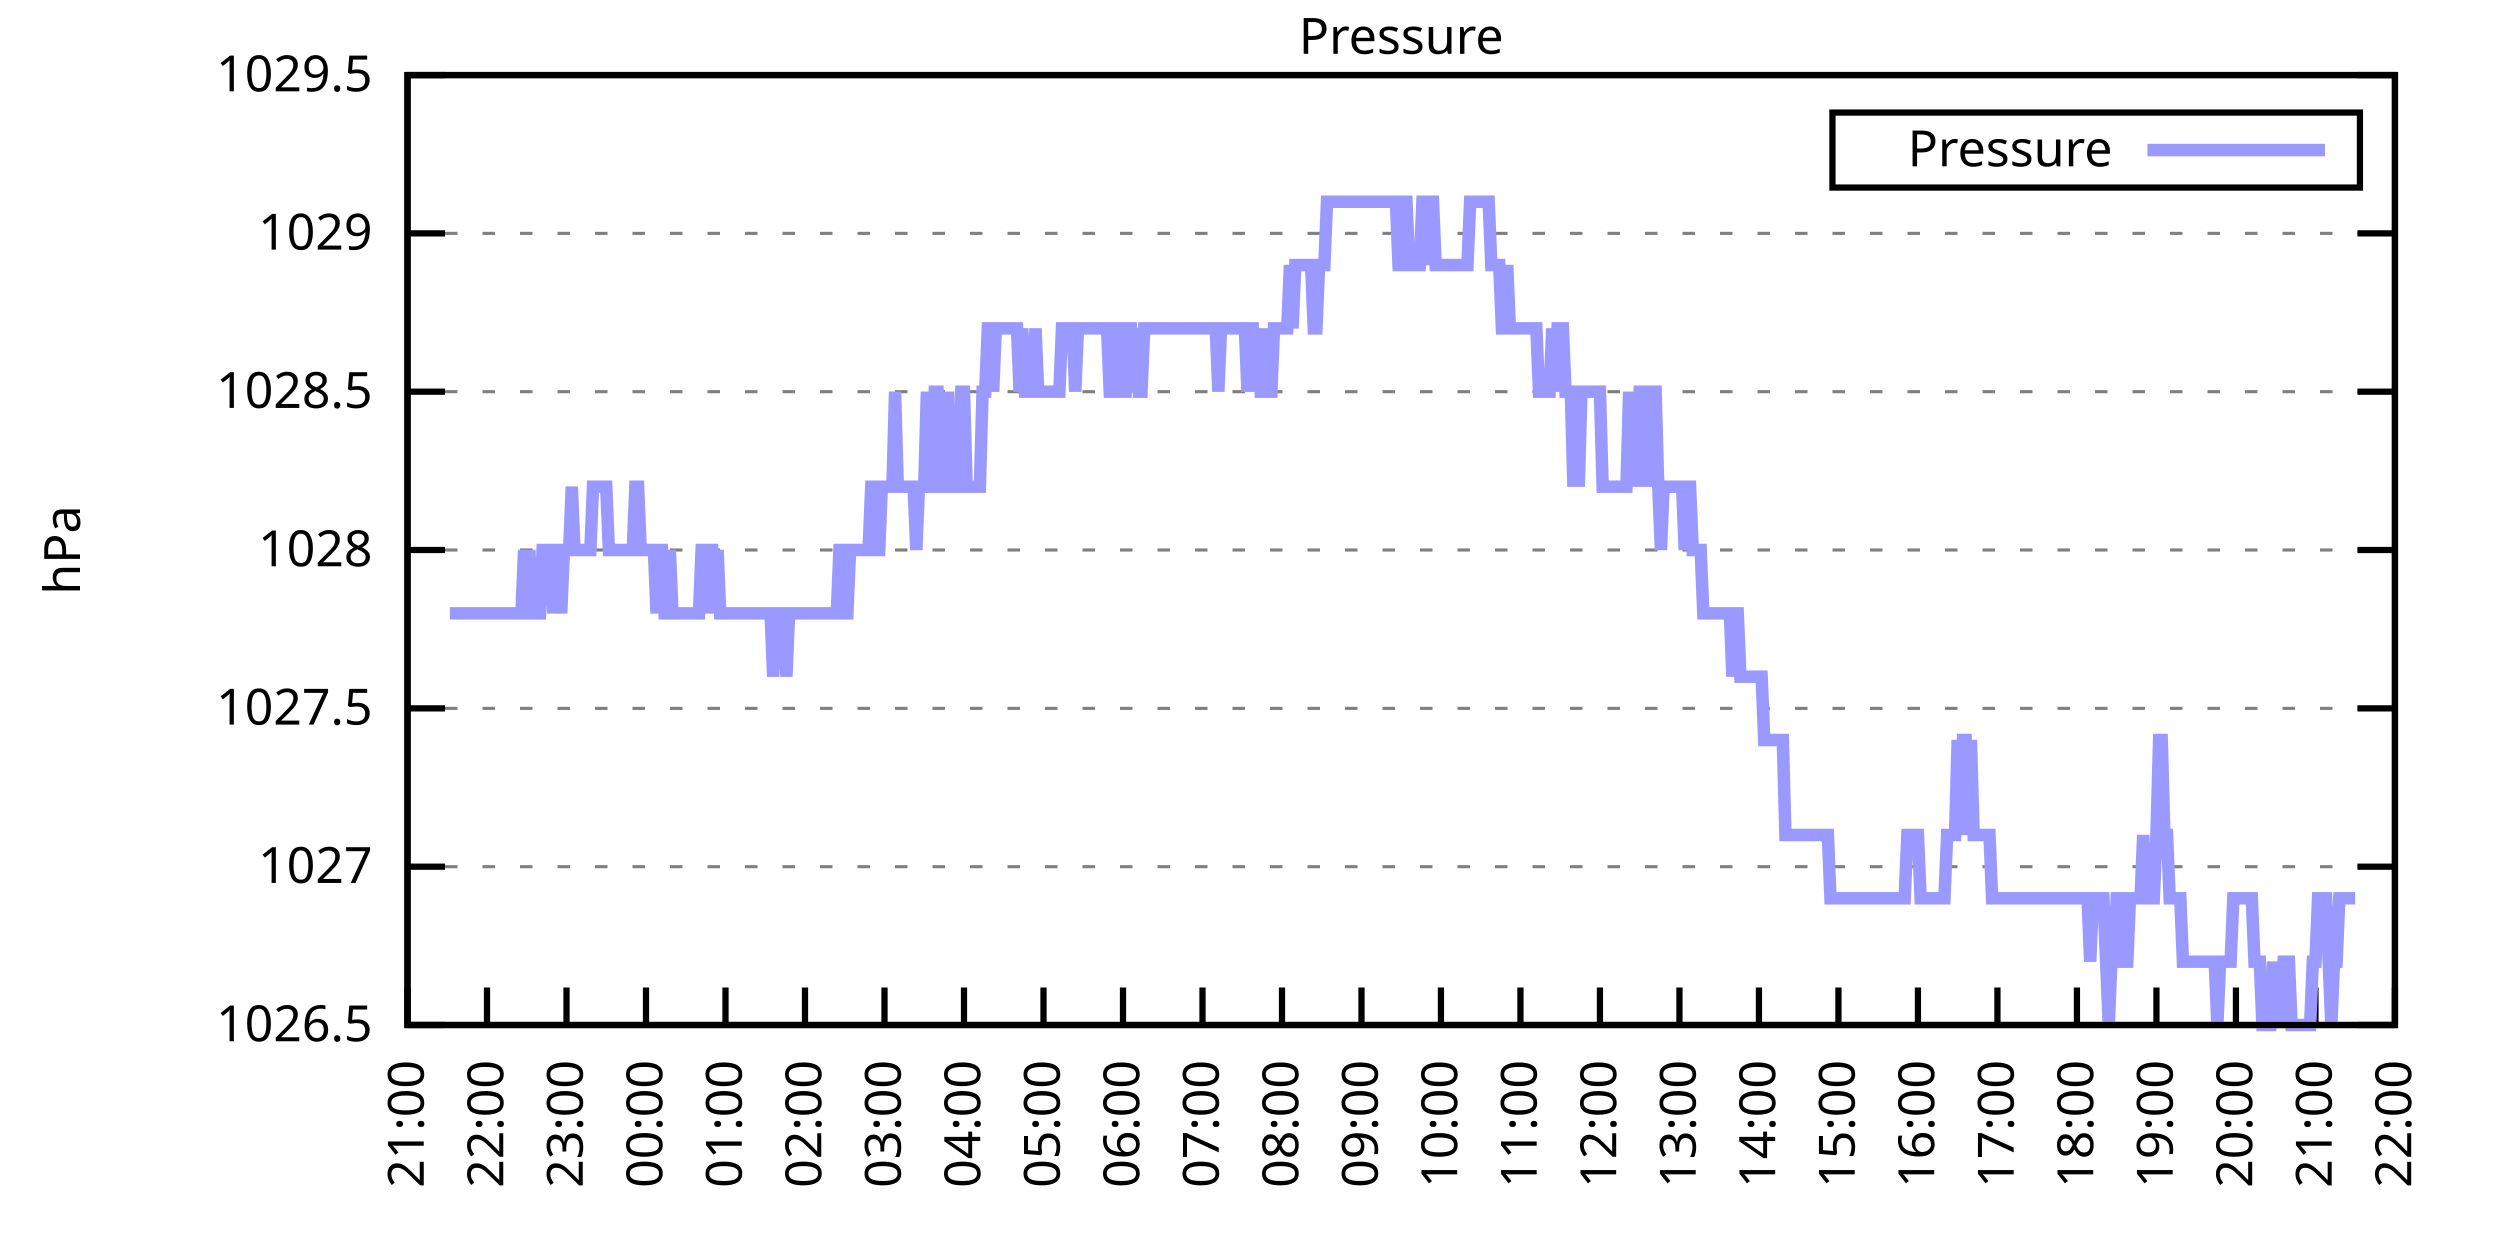
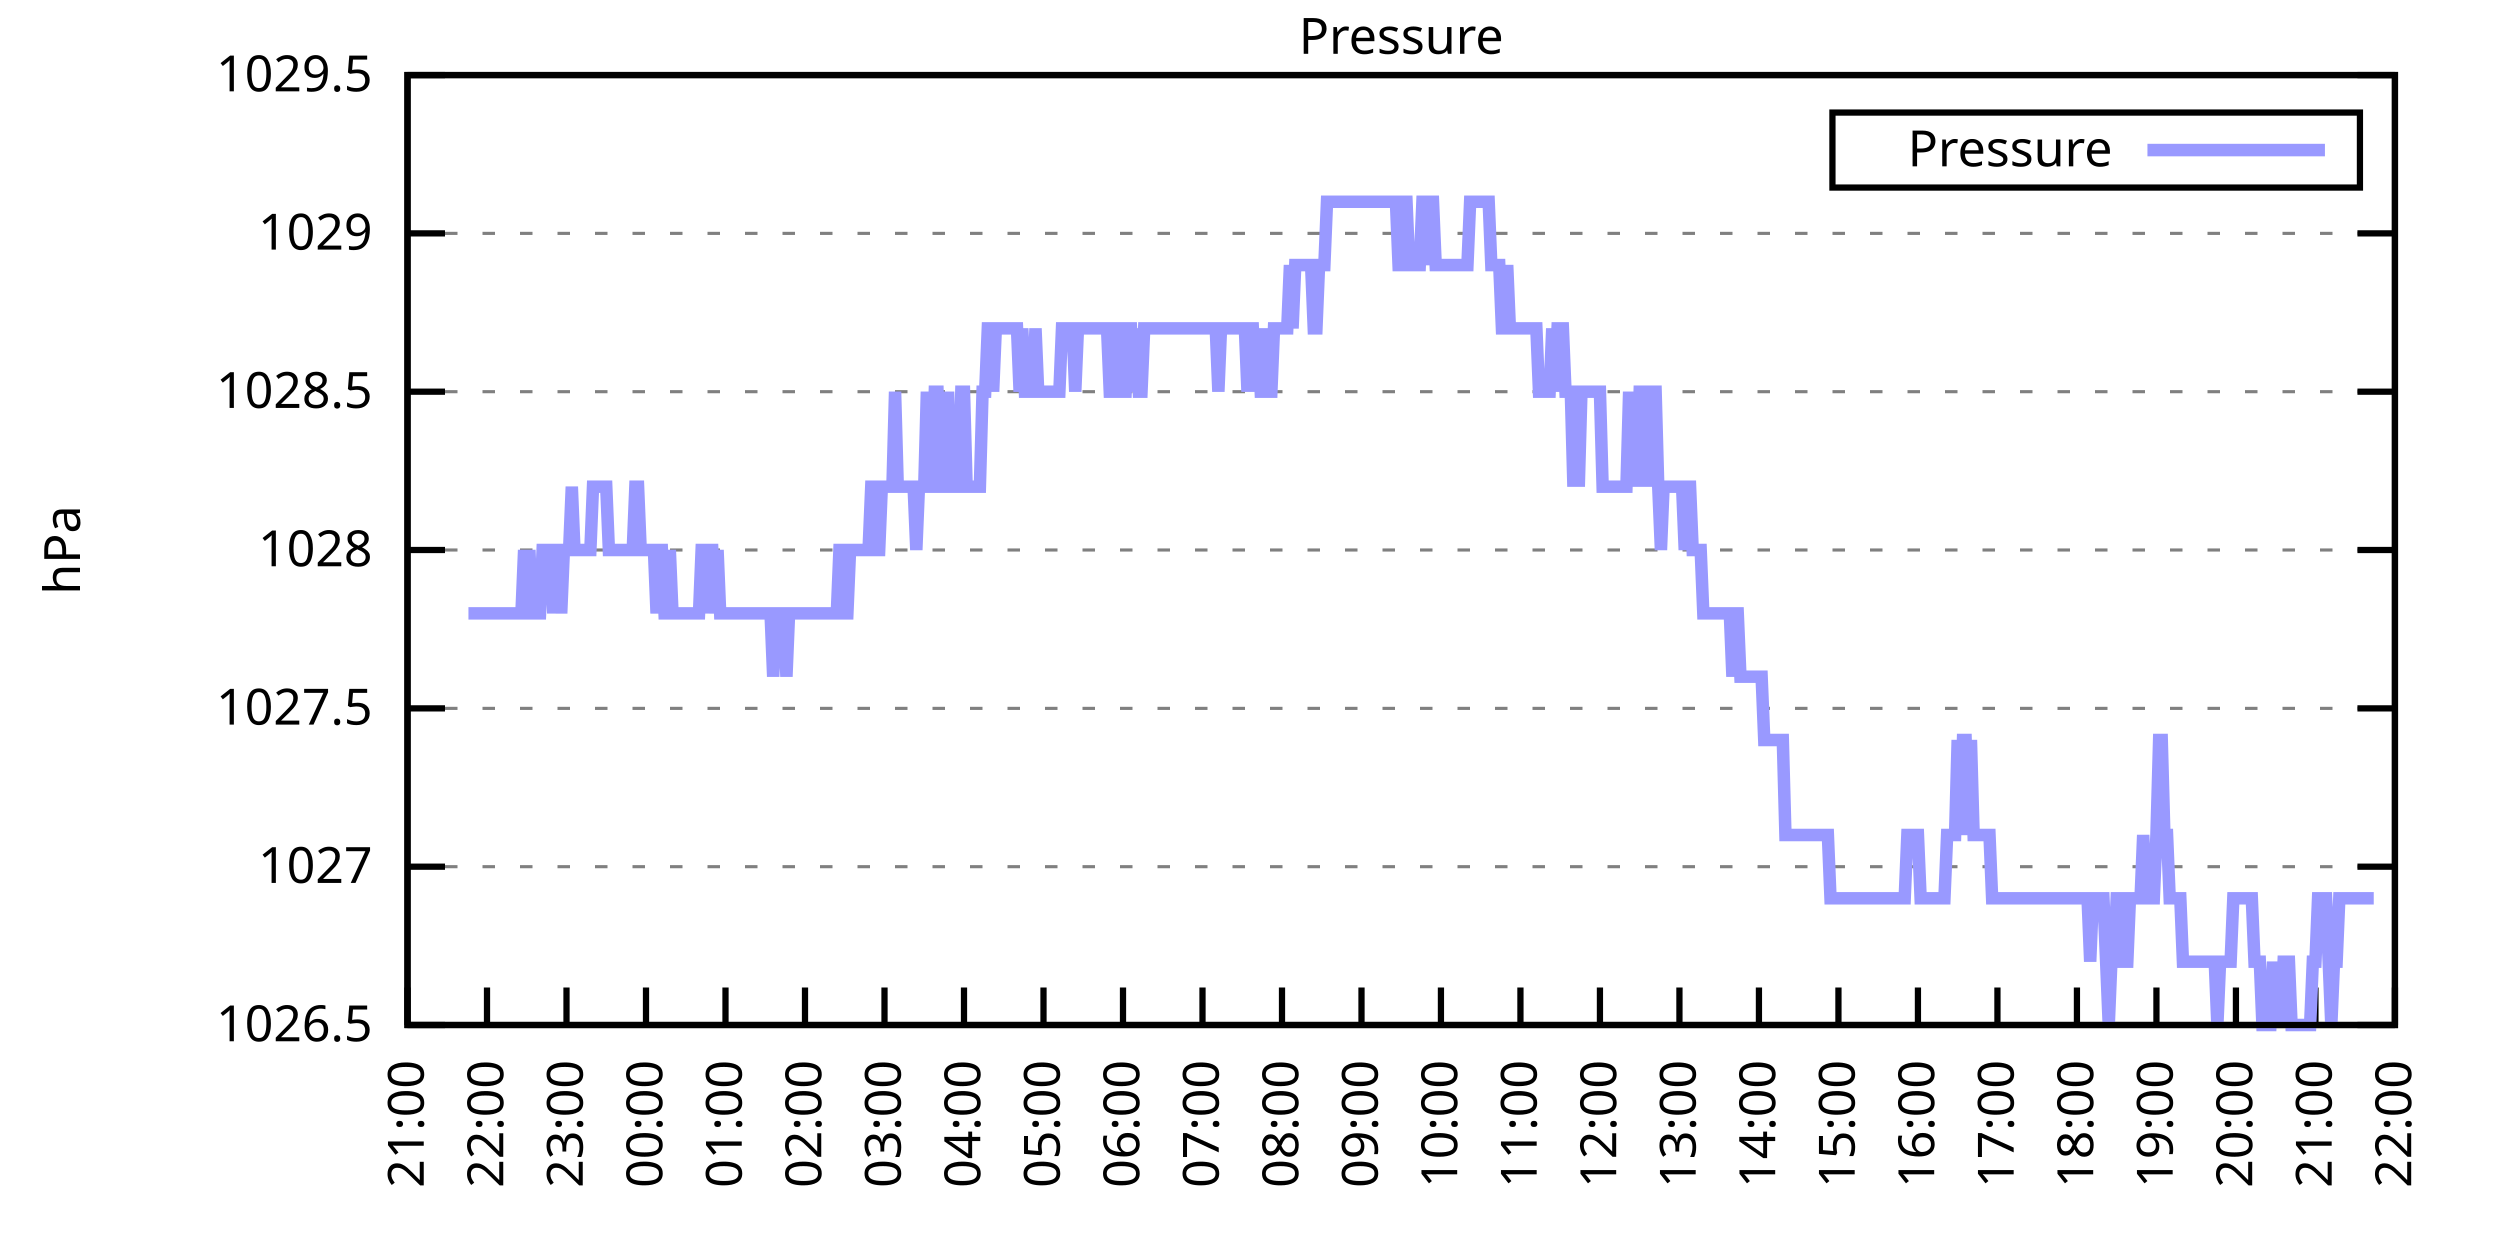
<svg xmlns="http://www.w3.org/2000/svg" xmlns:xlink="http://www.w3.org/1999/xlink" width="400" height="200" viewBox="0 0 400 200">
  <g id="gnuplot_canvas">
    <rect x="0" y="0" width="400" height="200" fill="none" />
    <defs>
      <circle id="gpDot" r="0.5" stroke-width="0.5" stroke="currentColor" />
      <path id="gpPt0" stroke-width="0.333" stroke="currentColor" d="M-1,0 h2 M0,-1 v2" />
      <path id="gpPt1" stroke-width="0.333" stroke="currentColor" d="M-1,-1 L1,1 M1,-1 L-1,1" />
      <path id="gpPt2" stroke-width="0.333" stroke="currentColor" d="M-1,0 L1,0 M0,-1 L0,1 M-1,-1 L1,1 M-1,1 L1,-1" />
      <rect id="gpPt3" stroke-width="0.333" stroke="currentColor" x="-1" y="-1" width="2" height="2" />
      <rect id="gpPt4" stroke-width="0.333" stroke="currentColor" fill="currentColor" x="-1" y="-1" width="2" height="2" />
      <circle id="gpPt5" stroke-width="0.333" stroke="currentColor" cx="0" cy="0" r="1" />
      <use xlink:href="#gpPt5" id="gpPt6" fill="currentColor" stroke="none" />
      <path id="gpPt7" stroke-width="0.333" stroke="currentColor" d="M0,-1.33 L-1.33,0.67 L1.33,0.67 z" />
      <use xlink:href="#gpPt7" id="gpPt8" fill="currentColor" stroke="none" />
      <use xlink:href="#gpPt7" id="gpPt9" stroke="currentColor" transform="rotate(180)" />
      <use xlink:href="#gpPt9" id="gpPt10" fill="currentColor" stroke="none" />
      <use xlink:href="#gpPt3" id="gpPt11" stroke="currentColor" transform="rotate(45)" />
      <use xlink:href="#gpPt11" id="gpPt12" fill="currentColor" stroke="none" />
      <path id="gpPt13" stroke-width="0.333" stroke="currentColor" d="M0,1.330 L1.265,0.411 L0.782,-1.067 L-0.782,-1.076 L-1.265,0.411 z" />
      <use xlink:href="#gpPt13" id="gpPt14" fill="currentColor" stroke="none" />
      <filter id="textbox" filterUnits="objectBoundingBox" x="0" y="0" height="1" width="1">
        <feFlood flood-color="white" flood-opacity="1" result="bgnd" />
        <feComposite in="SourceGraphic" in2="bgnd" operator="atop" />
      </filter>
      <filter id="greybox" filterUnits="objectBoundingBox" x="0" y="0" height="1" width="1">
        <feFlood flood-color="lightgrey" flood-opacity="1" result="grey" />
        <feComposite in="SourceGraphic" in2="grey" operator="atop" />
      </filter>
    </defs>
    <g fill="none" color="white" stroke="currentColor" stroke-width="1.00" stroke-linecap="butt" stroke-linejoin="miter">
</g>
    <g fill="none" color="black" stroke="currentColor" stroke-width="1.00" stroke-linecap="butt" stroke-linejoin="miter">
      <g stroke="none" shape-rendering="crispEdges">
        <polygon fill="rgb(255, 255, 255)" points="65.20,164.00 383.18,164.00 383.18,12.02 65.20,12.02 " />
      </g>
    </g>
    <g fill="none" color="black" stroke="currentColor" stroke-width="1.00" stroke-linecap="butt" stroke-linejoin="miter">
</g>
    <g fill="none" color="black" stroke="black" stroke-width="0.50" stroke-linecap="butt" stroke-linejoin="miter">
</g>
    <g fill="none" color="gray" stroke="currentColor" stroke-width="0.50" stroke-linecap="butt" stroke-linejoin="miter">
      <path stroke="gray" stroke-dasharray="2,4" class="gridline" d="M65.20,164.00 L383.19,164.00  " />
    </g>
    <g fill="none" color="gray" stroke="gray" stroke-width="1.00" stroke-linecap="butt" stroke-linejoin="miter">
</g>
    <g fill="none" color="black" stroke="currentColor" stroke-width="1.00" stroke-linecap="butt" stroke-linejoin="miter">
      <path stroke="black" d="M65.20,164.00 L71.20,164.00 M383.19,164.00 L377.19,164.00  " />
      <g transform="translate(59.60,166.60)" stroke="none" fill="black" font-family="Sans" font-size="8.00" text-anchor="end">
        <text>
          <tspan font-family="Sans"> 1026.5</tspan>
        </text>
      </g>
    </g>
    <g fill="none" color="black" stroke="currentColor" stroke-width="1.00" stroke-linecap="butt" stroke-linejoin="miter">
</g>
    <g fill="none" color="black" stroke="black" stroke-width="0.50" stroke-linecap="butt" stroke-linejoin="miter">
</g>
    <g fill="none" color="gray" stroke="currentColor" stroke-width="0.50" stroke-linecap="butt" stroke-linejoin="miter">
      <path stroke="gray" stroke-dasharray="2,4" class="gridline" d="M65.20,138.67 L383.19,138.67  " />
    </g>
    <g fill="none" color="gray" stroke="gray" stroke-width="1.00" stroke-linecap="butt" stroke-linejoin="miter">
</g>
    <g fill="none" color="black" stroke="currentColor" stroke-width="1.00" stroke-linecap="butt" stroke-linejoin="miter">
      <path stroke="black" d="M65.20,138.67 L71.20,138.67 M383.19,138.67 L377.19,138.67  " />
      <g transform="translate(59.60,141.27)" stroke="none" fill="black" font-family="Sans" font-size="8.00" text-anchor="end">
        <text>
          <tspan font-family="Sans"> 1027</tspan>
        </text>
      </g>
    </g>
    <g fill="none" color="black" stroke="currentColor" stroke-width="1.00" stroke-linecap="butt" stroke-linejoin="miter">
</g>
    <g fill="none" color="black" stroke="black" stroke-width="0.50" stroke-linecap="butt" stroke-linejoin="miter">
</g>
    <g fill="none" color="gray" stroke="currentColor" stroke-width="0.50" stroke-linecap="butt" stroke-linejoin="miter">
      <path stroke="gray" stroke-dasharray="2,4" class="gridline" d="M65.20,113.34 L383.19,113.34  " />
    </g>
    <g fill="none" color="gray" stroke="gray" stroke-width="1.00" stroke-linecap="butt" stroke-linejoin="miter">
</g>
    <g fill="none" color="black" stroke="currentColor" stroke-width="1.00" stroke-linecap="butt" stroke-linejoin="miter">
      <path stroke="black" d="M65.20,113.34 L71.20,113.34 M383.19,113.34 L377.19,113.34  " />
      <g transform="translate(59.60,115.94)" stroke="none" fill="black" font-family="Sans" font-size="8.00" text-anchor="end">
        <text>
          <tspan font-family="Sans"> 1027.5</tspan>
        </text>
      </g>
    </g>
    <g fill="none" color="black" stroke="currentColor" stroke-width="1.00" stroke-linecap="butt" stroke-linejoin="miter">
</g>
    <g fill="none" color="black" stroke="black" stroke-width="0.50" stroke-linecap="butt" stroke-linejoin="miter">
</g>
    <g fill="none" color="gray" stroke="currentColor" stroke-width="0.50" stroke-linecap="butt" stroke-linejoin="miter">
      <path stroke="gray" stroke-dasharray="2,4" class="gridline" d="M65.20,88.00 L383.19,88.00  " />
    </g>
    <g fill="none" color="gray" stroke="gray" stroke-width="1.00" stroke-linecap="butt" stroke-linejoin="miter">
</g>
    <g fill="none" color="black" stroke="currentColor" stroke-width="1.00" stroke-linecap="butt" stroke-linejoin="miter">
      <path stroke="black" d="M65.20,88.00 L71.20,88.00 M383.19,88.00 L377.19,88.00  " />
      <g transform="translate(59.60,90.60)" stroke="none" fill="black" font-family="Sans" font-size="8.00" text-anchor="end">
        <text>
          <tspan font-family="Sans"> 1028</tspan>
        </text>
      </g>
    </g>
    <g fill="none" color="black" stroke="currentColor" stroke-width="1.00" stroke-linecap="butt" stroke-linejoin="miter">
</g>
    <g fill="none" color="black" stroke="black" stroke-width="0.50" stroke-linecap="butt" stroke-linejoin="miter">
</g>
    <g fill="none" color="gray" stroke="currentColor" stroke-width="0.50" stroke-linecap="butt" stroke-linejoin="miter">
      <path stroke="gray" stroke-dasharray="2,4" class="gridline" d="M65.20,62.67 L383.19,62.67  " />
    </g>
    <g fill="none" color="gray" stroke="gray" stroke-width="1.00" stroke-linecap="butt" stroke-linejoin="miter">
</g>
    <g fill="none" color="black" stroke="currentColor" stroke-width="1.00" stroke-linecap="butt" stroke-linejoin="miter">
      <path stroke="black" d="M65.20,62.67 L71.20,62.67 M383.19,62.67 L377.19,62.67  " />
      <g transform="translate(59.60,65.27)" stroke="none" fill="black" font-family="Sans" font-size="8.00" text-anchor="end">
        <text>
          <tspan font-family="Sans"> 1028.5</tspan>
        </text>
      </g>
    </g>
    <g fill="none" color="black" stroke="currentColor" stroke-width="1.00" stroke-linecap="butt" stroke-linejoin="miter">
</g>
    <g fill="none" color="black" stroke="black" stroke-width="0.50" stroke-linecap="butt" stroke-linejoin="miter">
</g>
    <g fill="none" color="gray" stroke="currentColor" stroke-width="0.50" stroke-linecap="butt" stroke-linejoin="miter">
      <path stroke="gray" stroke-dasharray="2,4" class="gridline" d="M65.20,37.34 L383.19,37.34  " />
    </g>
    <g fill="none" color="gray" stroke="gray" stroke-width="1.00" stroke-linecap="butt" stroke-linejoin="miter">
</g>
    <g fill="none" color="black" stroke="currentColor" stroke-width="1.00" stroke-linecap="butt" stroke-linejoin="miter">
      <path stroke="black" d="M65.20,37.34 L71.20,37.34 M383.19,37.34 L377.19,37.34  " />
      <g transform="translate(59.60,39.94)" stroke="none" fill="black" font-family="Sans" font-size="8.00" text-anchor="end">
        <text>
          <tspan font-family="Sans"> 1029</tspan>
        </text>
      </g>
    </g>
    <g fill="none" color="black" stroke="currentColor" stroke-width="1.00" stroke-linecap="butt" stroke-linejoin="miter">
</g>
    <g fill="none" color="black" stroke="black" stroke-width="0.50" stroke-linecap="butt" stroke-linejoin="miter">
</g>
    <g fill="none" color="gray" stroke="currentColor" stroke-width="0.50" stroke-linecap="butt" stroke-linejoin="miter">
      <path stroke="gray" stroke-dasharray="2,4" class="gridline" d="M65.20,12.01 L383.19,12.01  " />
    </g>
    <g fill="none" color="gray" stroke="gray" stroke-width="1.00" stroke-linecap="butt" stroke-linejoin="miter">
</g>
    <g fill="none" color="black" stroke="currentColor" stroke-width="1.00" stroke-linecap="butt" stroke-linejoin="miter">
      <path stroke="black" d="M65.20,12.01 L71.20,12.01 M383.19,12.01 L377.19,12.01  " />
      <g transform="translate(59.60,14.61)" stroke="none" fill="black" font-family="Sans" font-size="8.00" text-anchor="end">
        <text>
          <tspan font-family="Sans"> 1029.5</tspan>
        </text>
      </g>
    </g>
    <g fill="none" color="black" stroke="currentColor" stroke-width="1.00" stroke-linecap="butt" stroke-linejoin="miter">
      <path stroke="black" d="M65.20,164.00 L65.20,158.00  " />
      <g transform="translate(67.80,169.60) rotate(270.00)" stroke="none" fill="black" font-family="Sans" font-size="8.00" text-anchor="end">
        <text>
          <tspan font-family="Sans">21:00</tspan>
        </text>
      </g>
    </g>
    <g fill="none" color="black" stroke="currentColor" stroke-width="1.00" stroke-linecap="butt" stroke-linejoin="miter">
      <path stroke="black" d="M77.92,164.00 L77.92,158.00  " />
      <g transform="translate(80.52,169.60) rotate(270.00)" stroke="none" fill="black" font-family="Sans" font-size="8.00" text-anchor="end">
        <text>
          <tspan font-family="Sans">22:00</tspan>
        </text>
      </g>
    </g>
    <g fill="none" color="black" stroke="currentColor" stroke-width="1.00" stroke-linecap="butt" stroke-linejoin="miter">
      <path stroke="black" d="M90.64,164.00 L90.64,158.00  " />
      <g transform="translate(93.24,169.60) rotate(270.00)" stroke="none" fill="black" font-family="Sans" font-size="8.00" text-anchor="end">
        <text>
          <tspan font-family="Sans">23:00</tspan>
        </text>
      </g>
    </g>
    <g fill="none" color="black" stroke="currentColor" stroke-width="1.00" stroke-linecap="butt" stroke-linejoin="miter">
      <path stroke="black" d="M103.36,164.00 L103.36,158.00  " />
      <g transform="translate(105.96,169.60) rotate(270.00)" stroke="none" fill="black" font-family="Sans" font-size="8.00" text-anchor="end">
        <text>
          <tspan font-family="Sans">00:00</tspan>
        </text>
      </g>
    </g>
    <g fill="none" color="black" stroke="currentColor" stroke-width="1.00" stroke-linecap="butt" stroke-linejoin="miter">
      <path stroke="black" d="M116.08,164.00 L116.08,158.00  " />
      <g transform="translate(118.68,169.60) rotate(270.00)" stroke="none" fill="black" font-family="Sans" font-size="8.00" text-anchor="end">
        <text>
          <tspan font-family="Sans">01:00</tspan>
        </text>
      </g>
    </g>
    <g fill="none" color="black" stroke="currentColor" stroke-width="1.00" stroke-linecap="butt" stroke-linejoin="miter">
      <path stroke="black" d="M128.80,164.00 L128.80,158.00  " />
      <g transform="translate(131.40,169.60) rotate(270.00)" stroke="none" fill="black" font-family="Sans" font-size="8.00" text-anchor="end">
        <text>
          <tspan font-family="Sans">02:00</tspan>
        </text>
      </g>
    </g>
    <g fill="none" color="black" stroke="currentColor" stroke-width="1.00" stroke-linecap="butt" stroke-linejoin="miter">
      <path stroke="black" d="M141.52,164.00 L141.52,158.00  " />
      <g transform="translate(144.12,169.60) rotate(270.00)" stroke="none" fill="black" font-family="Sans" font-size="8.00" text-anchor="end">
        <text>
          <tspan font-family="Sans">03:00</tspan>
        </text>
      </g>
    </g>
    <g fill="none" color="black" stroke="currentColor" stroke-width="1.00" stroke-linecap="butt" stroke-linejoin="miter">
      <path stroke="black" d="M154.24,164.00 L154.24,158.00  " />
      <g transform="translate(156.84,169.60) rotate(270.00)" stroke="none" fill="black" font-family="Sans" font-size="8.00" text-anchor="end">
        <text>
          <tspan font-family="Sans">04:00</tspan>
        </text>
      </g>
    </g>
    <g fill="none" color="black" stroke="currentColor" stroke-width="1.00" stroke-linecap="butt" stroke-linejoin="miter">
      <path stroke="black" d="M166.96,164.00 L166.96,158.00  " />
      <g transform="translate(169.56,169.60) rotate(270.00)" stroke="none" fill="black" font-family="Sans" font-size="8.00" text-anchor="end">
        <text>
          <tspan font-family="Sans">05:00</tspan>
        </text>
      </g>
    </g>
    <g fill="none" color="black" stroke="currentColor" stroke-width="1.00" stroke-linecap="butt" stroke-linejoin="miter">
      <path stroke="black" d="M179.68,164.00 L179.68,158.00  " />
      <g transform="translate(182.28,169.60) rotate(270.00)" stroke="none" fill="black" font-family="Sans" font-size="8.00" text-anchor="end">
        <text>
          <tspan font-family="Sans">06:00</tspan>
        </text>
      </g>
    </g>
    <g fill="none" color="black" stroke="currentColor" stroke-width="1.00" stroke-linecap="butt" stroke-linejoin="miter">
      <path stroke="black" d="M192.40,164.00 L192.40,158.00  " />
      <g transform="translate(195.00,169.60) rotate(270.00)" stroke="none" fill="black" font-family="Sans" font-size="8.00" text-anchor="end">
        <text>
          <tspan font-family="Sans">07:00</tspan>
        </text>
      </g>
    </g>
    <g fill="none" color="black" stroke="currentColor" stroke-width="1.00" stroke-linecap="butt" stroke-linejoin="miter">
      <path stroke="black" d="M205.12,164.00 L205.12,158.00  " />
      <g transform="translate(207.72,169.60) rotate(270.00)" stroke="none" fill="black" font-family="Sans" font-size="8.00" text-anchor="end">
        <text>
          <tspan font-family="Sans">08:00</tspan>
        </text>
      </g>
    </g>
    <g fill="none" color="black" stroke="currentColor" stroke-width="1.00" stroke-linecap="butt" stroke-linejoin="miter">
      <path stroke="black" d="M217.84,164.00 L217.84,158.00  " />
      <g transform="translate(220.44,169.60) rotate(270.00)" stroke="none" fill="black" font-family="Sans" font-size="8.00" text-anchor="end">
        <text>
          <tspan font-family="Sans">09:00</tspan>
        </text>
      </g>
    </g>
    <g fill="none" color="black" stroke="currentColor" stroke-width="1.00" stroke-linecap="butt" stroke-linejoin="miter">
      <path stroke="black" d="M230.55,164.00 L230.55,158.00  " />
      <g transform="translate(233.15,169.60) rotate(270.00)" stroke="none" fill="black" font-family="Sans" font-size="8.00" text-anchor="end">
        <text>
          <tspan font-family="Sans">10:00</tspan>
        </text>
      </g>
    </g>
    <g fill="none" color="black" stroke="currentColor" stroke-width="1.00" stroke-linecap="butt" stroke-linejoin="miter">
      <path stroke="black" d="M243.27,164.00 L243.27,158.00  " />
      <g transform="translate(245.87,169.60) rotate(270.00)" stroke="none" fill="black" font-family="Sans" font-size="8.00" text-anchor="end">
        <text>
          <tspan font-family="Sans">11:00</tspan>
        </text>
      </g>
    </g>
    <g fill="none" color="black" stroke="currentColor" stroke-width="1.00" stroke-linecap="butt" stroke-linejoin="miter">
      <path stroke="black" d="M255.99,164.00 L255.99,158.00  " />
      <g transform="translate(258.59,169.60) rotate(270.00)" stroke="none" fill="black" font-family="Sans" font-size="8.00" text-anchor="end">
        <text>
          <tspan font-family="Sans">12:00</tspan>
        </text>
      </g>
    </g>
    <g fill="none" color="black" stroke="currentColor" stroke-width="1.00" stroke-linecap="butt" stroke-linejoin="miter">
      <path stroke="black" d="M268.71,164.00 L268.71,158.00  " />
      <g transform="translate(271.31,169.60) rotate(270.00)" stroke="none" fill="black" font-family="Sans" font-size="8.00" text-anchor="end">
        <text>
          <tspan font-family="Sans">13:00</tspan>
        </text>
      </g>
    </g>
    <g fill="none" color="black" stroke="currentColor" stroke-width="1.00" stroke-linecap="butt" stroke-linejoin="miter">
      <path stroke="black" d="M281.43,164.00 L281.43,158.00  " />
      <g transform="translate(284.03,169.60) rotate(270.00)" stroke="none" fill="black" font-family="Sans" font-size="8.00" text-anchor="end">
        <text>
          <tspan font-family="Sans">14:00</tspan>
        </text>
      </g>
    </g>
    <g fill="none" color="black" stroke="currentColor" stroke-width="1.00" stroke-linecap="butt" stroke-linejoin="miter">
      <path stroke="black" d="M294.15,164.00 L294.15,158.00  " />
      <g transform="translate(296.75,169.60) rotate(270.00)" stroke="none" fill="black" font-family="Sans" font-size="8.00" text-anchor="end">
        <text>
          <tspan font-family="Sans">15:00</tspan>
        </text>
      </g>
    </g>
    <g fill="none" color="black" stroke="currentColor" stroke-width="1.00" stroke-linecap="butt" stroke-linejoin="miter">
      <path stroke="black" d="M306.87,164.00 L306.87,158.00  " />
      <g transform="translate(309.47,169.60) rotate(270.00)" stroke="none" fill="black" font-family="Sans" font-size="8.00" text-anchor="end">
        <text>
          <tspan font-family="Sans">16:00</tspan>
        </text>
      </g>
    </g>
    <g fill="none" color="black" stroke="currentColor" stroke-width="1.00" stroke-linecap="butt" stroke-linejoin="miter">
      <path stroke="black" d="M319.59,164.00 L319.59,158.00  " />
      <g transform="translate(322.19,169.60) rotate(270.00)" stroke="none" fill="black" font-family="Sans" font-size="8.00" text-anchor="end">
        <text>
          <tspan font-family="Sans">17:00</tspan>
        </text>
      </g>
    </g>
    <g fill="none" color="black" stroke="currentColor" stroke-width="1.00" stroke-linecap="butt" stroke-linejoin="miter">
      <path stroke="black" d="M332.31,164.00 L332.31,158.00  " />
      <g transform="translate(334.91,169.60) rotate(270.00)" stroke="none" fill="black" font-family="Sans" font-size="8.00" text-anchor="end">
        <text>
          <tspan font-family="Sans">18:00</tspan>
        </text>
      </g>
    </g>
    <g fill="none" color="black" stroke="currentColor" stroke-width="1.00" stroke-linecap="butt" stroke-linejoin="miter">
      <path stroke="black" d="M345.03,164.00 L345.03,158.00  " />
      <g transform="translate(347.63,169.60) rotate(270.00)" stroke="none" fill="black" font-family="Sans" font-size="8.00" text-anchor="end">
        <text>
          <tspan font-family="Sans">19:00</tspan>
        </text>
      </g>
    </g>
    <g fill="none" color="black" stroke="currentColor" stroke-width="1.00" stroke-linecap="butt" stroke-linejoin="miter">
      <path stroke="black" d="M357.75,164.00 L357.75,158.00  " />
      <g transform="translate(360.35,169.60) rotate(270.00)" stroke="none" fill="black" font-family="Sans" font-size="8.00" text-anchor="end">
        <text>
          <tspan font-family="Sans">20:00</tspan>
        </text>
      </g>
    </g>
    <g fill="none" color="black" stroke="currentColor" stroke-width="1.00" stroke-linecap="butt" stroke-linejoin="miter">
      <path stroke="black" d="M370.47,164.00 L370.47,158.00  " />
      <g transform="translate(373.07,169.60) rotate(270.00)" stroke="none" fill="black" font-family="Sans" font-size="8.00" text-anchor="end">
        <text>
          <tspan font-family="Sans">21:00</tspan>
        </text>
      </g>
    </g>
    <g fill="none" color="black" stroke="currentColor" stroke-width="1.00" stroke-linecap="butt" stroke-linejoin="miter">
      <path stroke="black" d="M383.19,164.00 L383.19,158.00  " />
      <g transform="translate(385.79,169.60) rotate(270.00)" stroke="none" fill="black" font-family="Sans" font-size="8.00" text-anchor="end">
        <text>
          <tspan font-family="Sans">22:00</tspan>
        </text>
      </g>
    </g>
    <g fill="none" color="black" stroke="currentColor" stroke-width="1.00" stroke-linecap="butt" stroke-linejoin="miter">
</g>
    <g fill="none" color="black" stroke="currentColor" stroke-width="1.00" stroke-linecap="butt" stroke-linejoin="miter">
      <path stroke="black" d="M65.20,12.01 L65.20,164.00 L383.19,164.00 L383.19,12.01 L65.20,12.01 Z  " />
    </g>
    <g fill="none" color="black" stroke="currentColor" stroke-width="1.00" stroke-linecap="butt" stroke-linejoin="miter">
</g>
    <g fill="none" color="black" stroke="currentColor" stroke-width="1.00" stroke-linecap="butt" stroke-linejoin="miter">
      <path stroke="black" d="M293.19,30.01 L293.19,18.01 L377.59,18.01 L377.59,30.01 L293.19,30.01 Z  " />
    </g>
    <g id="Pressure_plot_1">
      <g fill="none" color="white" stroke="black" stroke-width="2.00" stroke-linecap="butt" stroke-linejoin="miter">
</g>
      <g fill="none" color="black" stroke="currentColor" stroke-width="2.00" stroke-linecap="butt" stroke-linejoin="miter">
        <g transform="translate(337.99,26.61)" stroke="none" fill="black" font-family="Sans" font-size="8.00" text-anchor="end">
          <text>
            <tspan font-family="Sans">Pressure</tspan>
          </text>
        </g>
      </g>
      <g fill="none" color="black" stroke="currentColor" stroke-width="2.00" stroke-linecap="butt" stroke-linejoin="miter">
-         <path stroke="rgb(153, 153, 255)" d="M343.59,24.01 L371.99,24.01 M71.98,98.14 L72.41,98.14 L72.83,98.14 L73.26,98.14 L73.68,98.14 L74.10,98.14   L74.53,98.14 L74.95,98.14 L75.38,98.14 L75.80,98.14 L76.22,98.14 L76.65,98.14 L77.07,98.14 L77.50,98.14   L77.92,98.14 L78.34,98.14 L78.77,98.14 L79.19,98.14 L79.62,98.14 L80.04,98.14 L80.46,98.14 L80.89,98.14   L81.31,98.14 L81.74,98.14 L82.16,98.14 L82.58,98.14 L83.01,98.14 L83.43,98.14 L83.86,88.00 L84.28,98.14   L84.70,88.00 L85.13,98.14 L85.55,98.14 L85.98,98.14 L86.40,98.14 L86.82,88.00 L87.25,88.00 L87.67,88.00   L88.10,88.00 L88.52,98.14 L88.94,88.00 L89.37,88.00 L89.79,98.14 L90.22,88.00 L90.64,88.00 L91.06,88.00   L91.49,77.87 L91.91,88.00 L92.34,88.00 L92.76,88.00 L93.18,88.00 L93.61,88.00 L94.03,88.00 L94.46,88.00   L94.88,77.87 L95.30,77.87 L95.73,77.87 L96.15,77.87 L96.58,77.87 L97.00,77.87 L97.42,88.00 L97.85,88.00   L98.27,88.00 L98.69,88.00 L99.12,88.00 L99.54,88.00 L99.97,88.00 L100.39,88.00 L100.81,88.00 L101.24,88.00   L101.66,77.87 L102.09,77.87 L102.51,88.00 L102.93,88.00 L103.36,88.00 L103.78,88.00 L104.21,88.00 L104.63,88.00   L105.05,98.14 L105.48,88.00 L105.90,88.00 L106.33,98.14 L106.75,98.14 L107.17,88.00 L107.60,98.14 L108.02,98.14   L108.45,98.14 L108.87,98.14 L109.29,98.14 L109.72,98.14 L110.14,98.14 L110.57,98.14 L110.99,98.14 L111.41,98.14   L111.84,98.14 L112.26,88.00 L112.69,88.00 L113.11,98.14 L113.53,88.00 L113.96,88.00 L114.38,98.14 L114.81,88.00   L115.23,98.14 L115.65,98.14 L116.08,98.14 L116.50,98.14 L116.93,98.14 L117.35,98.14 L117.77,98.14 L118.20,98.14   L118.62,98.14 L119.05,98.14 L119.47,98.14 L119.89,98.14 L120.32,98.14 L120.74,98.14 L121.17,98.14 L121.59,98.14   L122.01,98.14 L122.44,98.14 L122.86,98.14 L123.29,98.14 L123.71,108.27 L124.13,98.14 L124.56,98.14 L124.98,98.14   L125.41,98.14 L125.83,108.27 L126.25,98.14 L126.68,98.14 L127.10,98.14 L127.53,98.14 L127.95,98.14 L128.37,98.14   L128.80,98.14 L129.22,98.14 L129.65,98.14 L130.07,98.14 L130.49,98.14 L130.92,98.14 L131.34,98.14 L131.77,98.14   L132.19,98.14 L132.61,98.14 L133.04,98.14 L133.46,98.14 L133.89,98.14 L134.31,88.00 L134.73,88.00 L135.16,98.14   L135.58,98.14 L136.01,88.00 L136.43,88.00 L136.85,88.00 L137.28,88.00 L137.70,88.00 L138.13,88.00 L138.55,88.00   L138.97,88.00 L139.40,77.87 L139.82,77.87 L140.25,88.00 L140.67,88.00 L141.09,77.87 L141.52,77.87 L141.94,77.87   L142.37,77.87 L142.79,77.87 L143.21,62.67 L143.64,77.87 L144.06,77.87 L144.49,77.87 L144.91,77.87 L145.33,77.87   L145.76,77.87 L146.18,77.87 L146.61,88.00 L147.03,77.87 L147.45,77.87 L147.88,77.87 L148.30,62.67 L148.73,77.87   L149.15,77.87 L149.57,62.67 L150.00,62.67 L150.42,77.87 L150.85,77.87 L151.27,77.87 L151.69,62.67 L152.12,77.87   L152.54,77.87 L152.97,77.87 L153.39,77.87 L153.81,62.67 L154.24,62.67 L154.66,77.87 L155.09,77.87 L155.51,77.87   L155.93,77.87 L156.36,77.87 L156.78,77.87 L157.21,62.67 L157.63,62.67 L158.05,52.54 L158.48,52.54 L158.90,62.67   L159.33,52.54 L159.75,52.54 L160.17,52.54 L160.60,52.54 L161.02,52.54 L161.44,52.54 L161.87,52.54 L162.29,52.54   L162.72,52.54 L163.14,62.67 L163.56,52.54 L163.99,62.67 L164.41,62.67 L164.84,62.67 L165.26,62.67 L165.68,52.54   L166.11,62.67 L166.53,62.67 L166.96,62.67 L167.38,62.67 L167.80,62.67 L168.23,62.67 L168.65,62.67 L169.08,62.67   L169.50,62.67 L169.92,52.54 L170.35,52.54 L170.77,52.54 L171.20,52.54 L171.62,52.54 L172.04,62.67 L172.47,52.54   L172.89,52.54 L173.32,52.54 L173.74,52.54 L174.16,52.54 L174.59,52.54 L175.01,52.54 L175.44,52.54 L175.86,52.54   L176.28,52.54 L176.71,52.54 L177.13,52.54 L177.56,62.67 L177.98,62.67 L178.40,52.54 L178.83,52.54 L179.25,52.54   L179.68,62.67 L180.10,62.67 L180.52,52.54 L180.95,52.54 L181.37,62.67 L181.80,52.54 L182.22,62.67 L182.64,62.67   L183.07,52.54 L183.49,52.54 L183.92,52.54 L184.34,52.54 L184.76,52.54 L185.19,52.54 L185.61,52.54 L186.04,52.54   L186.46,52.54 L186.88,52.54 L187.31,52.54 L187.73,52.54 L188.16,52.54 L188.58,52.54 L189.00,52.54 L189.43,52.54   L189.85,52.54 L190.28,52.54 L190.70,52.54 L191.12,52.54 L191.55,52.54 L191.97,52.54 L192.40,52.54 L192.82,52.54   L193.24,52.54 L193.67,52.54 L194.09,52.54 L194.52,52.54 L194.94,62.67 L195.36,52.54 L195.79,52.54 L196.21,52.54   L196.64,52.54 L197.06,52.54 L197.48,52.54 L197.91,52.54 L198.33,52.54 L198.76,52.54 L199.18,52.54 L199.60,62.67   L200.03,52.54 L200.45,52.54 L200.88,62.67 L201.30,52.54 L201.72,62.67 L202.15,62.67 L202.57,52.54 L203.00,62.67   L203.42,62.67 L203.84,52.54 L204.27,52.54 L204.69,52.54 L205.12,52.54 L205.54,52.54 L205.96,52.54 L206.39,42.41   L206.81,52.54 L207.24,42.41 L207.66,42.41 L208.08,42.41 L208.51,42.41 L208.93,42.41 L209.36,42.41 L209.78,42.41   L210.20,52.54 L210.63,52.54 L211.05,42.41 L211.48,42.41 L211.90,42.41 L212.32,32.28 L212.75,32.28 L213.17,32.28   L213.60,32.28 L214.02,32.28 L214.44,32.28 L214.87,32.28 L215.29,32.28 L215.72,32.28 L216.14,32.28 L216.56,32.28   L216.99,32.28 L217.41,32.28 L217.84,32.28 L218.26,32.28 L218.68,32.28 L219.11,32.28 L219.53,32.28 L219.96,32.28   L220.38,32.28 L220.80,32.28 L221.23,32.28 L221.65,32.28 L222.08,32.28 L222.50,32.28 L222.92,32.28 L223.35,32.28   L223.77,42.41 L224.20,42.41 L224.62,32.28 L225.04,32.28 L225.47,42.41 L225.89,42.41 L226.31,42.41 L226.74,42.41   L227.16,42.41 L227.59,32.28 L228.01,32.28 L228.43,42.41 L228.86,32.28 L229.28,32.28 L229.71,42.41 L230.13,42.41   L230.55,42.41 L230.98,42.41 L231.40,42.41 L231.83,42.41 L232.25,42.41 L232.67,42.41 L233.10,42.41 L233.52,42.41   L233.95,42.41 L234.37,42.41 L234.79,42.41 L235.22,32.28 L235.64,32.28 L236.07,32.28 L236.49,32.28 L236.91,32.28   L237.34,32.28 L237.76,32.28 L238.19,32.28 L238.61,42.41 L239.03,42.41 L239.46,42.41 L239.88,42.41 L240.31,52.54   L240.73,52.54 L241.15,42.41 L241.58,52.54 L242.00,52.54 L242.43,52.54 L242.85,52.54 L243.27,52.54 L243.70,52.54   L244.12,52.54 L244.55,52.54 L244.97,52.54 L245.39,52.54 L245.82,52.54 L246.24,62.67 L246.67,62.67 L247.09,62.67   L247.51,62.67 L247.94,62.67 L248.36,52.54 L248.79,62.67 L249.21,52.54 L249.63,52.54 L250.06,52.54 L250.48,62.67   L250.91,62.67 L251.33,62.67 L251.75,77.87 L252.18,62.67 L252.60,77.87 L253.03,62.67 L253.45,62.67 L253.87,62.67   L254.30,62.67 L254.72,62.67 L255.15,62.67 L255.57,62.67 L255.99,62.67 L256.42,77.87 L256.84,77.87 L257.27,77.87   L257.69,77.87 L258.11,77.87 L258.54,77.87 L258.96,77.87 L259.39,77.87 L259.81,77.87 L260.23,77.87 L260.66,62.67   L261.08,77.87 L261.51,62.67 L261.93,77.87 L262.35,62.67 L262.78,62.67 L263.20,62.67 L263.63,77.87 L264.05,62.67   L264.47,62.67 L264.90,62.67 L265.32,77.87 L265.75,88.00 L266.17,77.87 L266.59,77.87 L267.02,77.87 L267.44,77.87   L267.87,77.87 L268.29,77.87 L268.71,77.87 L269.14,77.87 L269.56,88.00 L269.99,77.87 L270.41,77.87 L270.83,88.00   L271.26,88.00 L271.68,88.00 L272.11,88.00 L272.53,98.14 L272.95,98.14 L273.38,98.14 L273.80,98.14 L274.23,98.14   L274.65,98.14 L275.07,98.14 L275.50,98.14 L275.92,98.14 L276.35,98.14 L276.77,98.14 L277.19,108.27 L277.62,98.14   L278.04,98.14 L278.47,108.27 L278.89,108.27 L279.31,108.27 L279.74,108.27 L280.16,108.27 L280.59,108.27 L281.01,108.27   L281.43,108.27 L281.86,108.27 L282.28,118.40 L282.71,118.40 L283.13,118.40 L283.55,118.40 L283.98,118.40 L284.40,118.40   L284.83,118.40 L285.25,118.40 L285.67,133.60 L286.10,133.60 L286.52,133.60 L286.95,133.60 L287.37,133.60 L287.79,133.60   L288.22,133.60 L288.64,133.60 L289.06,133.60 L289.49,133.60 L289.91,133.60 L290.34,133.60 L290.76,133.60 L291.18,133.60   L291.61,133.60 L292.03,133.60 L292.46,133.60 L292.88,143.73 L293.30,143.73 L293.73,143.73 L294.15,143.73 L294.58,143.73   L295.00,143.73 L295.42,143.73 L295.85,143.73 L296.27,143.73 L296.70,143.73 L297.12,143.73 L297.54,143.73 L297.97,143.73   L298.39,143.73 L298.82,143.73 L299.24,143.73 L299.66,143.73 L300.09,143.73 L300.51,143.73 L300.94,143.73 L301.36,143.73   L301.78,143.73 L302.21,143.73 L302.63,143.73 L303.06,143.73 L303.48,143.73 L303.90,143.73 L304.33,143.73 L304.75,143.73   L305.18,133.60 L305.60,133.60 L306.02,133.60 L306.45,133.60 L306.87,133.60 L307.30,143.73 L307.72,143.73 L308.14,143.73   L308.57,143.73 L308.99,143.73 L309.42,143.73 L309.84,143.73 L310.26,143.73 L310.69,143.73 L311.11,143.73 L311.54,133.60   L311.96,133.60 L312.38,133.60 L312.81,133.60 L313.23,118.40 L313.66,133.60 L314.08,118.40 L314.50,118.40 L314.93,133.60   L315.35,118.40 L315.78,133.60 L316.20,133.60 L316.62,133.60 L317.05,133.60 L317.47,133.60 L317.90,133.60 L318.32,133.60   L318.74,143.73 L319.17,143.73 L319.59,143.73 L320.02,143.73 L320.44,143.73 L320.86,143.73 L321.29,143.73 L321.71,143.73   L322.14,143.73 L322.56,143.73 L322.98,143.73 L323.41,143.73 L323.83,143.73 L324.26,143.73 L324.68,143.73 L325.10,143.73   L325.53,143.73 L325.95,143.73 L326.38,143.73 L326.80,143.73 L327.22,143.73 L327.65,143.73 L328.07,143.73 L328.50,143.73   L328.92,143.73 L329.34,143.73 L329.77,143.73 L330.19,143.73 L330.62,143.73 L331.04,143.73 L331.46,143.73 L331.89,143.73   L332.31,143.73 L332.74,143.73 L333.16,143.73 L333.58,143.73 L334.01,143.73 L334.43,153.87 L334.86,143.73 L335.28,143.73   L335.70,143.73 L336.13,143.73 L336.55,143.73 L336.98,153.87 L337.40,164.00 L337.82,153.87 L338.25,153.87 L338.67,143.73   L339.10,143.73 L339.52,153.87 L339.94,153.87 L340.37,153.87 L340.79,143.73 L341.22,143.73 L341.64,143.73 L342.06,143.73   L342.49,143.73 L342.91,133.60 L343.34,143.73 L343.76,143.73 L344.18,143.73 L344.61,143.73 L345.03,133.60 L345.46,118.40   L345.88,118.40 L346.30,133.60 L346.73,133.60 L347.15,143.73 L347.58,143.73 L348.00,143.73 L348.42,143.73 L348.85,143.73   L349.27,153.87 L349.70,153.87 L350.12,153.87 L350.54,153.87 L350.97,153.87 L351.39,153.87 L351.81,153.87 L352.24,153.87   L352.66,153.87 L353.09,153.87 L353.51,153.87 L353.93,153.87 L354.36,153.87 L354.78,164.00 L355.21,153.87 L355.63,153.87   L356.05,153.87 L356.48,153.87 L356.90,153.87 L357.33,143.73 L357.75,143.73 L358.17,143.73 L358.60,143.73 L359.02,143.73   L359.45,143.73 L359.87,143.73 L360.29,143.73 L360.72,153.87 L361.14,153.87 L361.57,153.87 L361.99,164.00 L362.41,164.00   L362.84,164.00 L363.26,164.00 L363.69,153.87 L364.11,164.00 L364.53,153.87 L364.96,164.00 L365.38,153.87 L365.81,153.87   L366.23,153.87 L366.65,164.00 L367.08,164.00 L367.50,164.00 L367.93,164.00 L368.35,164.00 L368.77,164.00 L369.20,164.00   L369.62,164.00 L370.05,153.87 L370.47,153.87 L370.89,143.73 L371.32,143.73 L371.74,143.73 L372.17,143.73 L372.59,153.87   L373.01,164.00 L373.44,153.87 L373.86,153.87 L374.29,143.73 L374.71,143.73 L375.13,143.73 L375.56,143.73 L375.98,143.73   L376.41,143.73 L376.83,143.73  " />
+         <path stroke="rgb(153, 153, 255)" d="M343.59,24.01 L371.99,24.01 M74.95,98.14 L75.38,98.14 L75.80,98.14 L76.22,98.14 L76.65,98.14 L77.07,98.14   L77.50,98.14 L77.92,98.14 L78.34,98.14 L78.77,98.14 L79.19,98.14 L79.62,98.14 L80.04,98.14 L80.46,98.14   L80.89,98.14 L81.31,98.14 L81.74,98.14 L82.16,98.14 L82.58,98.14 L83.01,98.14 L83.43,98.14 L83.86,88.00   L84.28,98.14 L84.70,88.00 L85.13,98.14 L85.55,98.14 L85.98,98.14 L86.40,98.14 L86.82,88.00 L87.25,88.00   L87.67,88.00 L88.10,88.00 L88.52,98.14 L88.94,88.00 L89.37,88.00 L89.79,98.14 L90.22,88.00 L90.64,88.00   L91.06,88.00 L91.49,77.87 L91.91,88.00 L92.34,88.00 L92.76,88.00 L93.18,88.00 L93.61,88.00 L94.03,88.00   L94.46,88.00 L94.88,77.87 L95.30,77.87 L95.73,77.87 L96.15,77.87 L96.58,77.87 L97.00,77.87 L97.42,88.00   L97.85,88.00 L98.27,88.00 L98.69,88.00 L99.12,88.00 L99.54,88.00 L99.97,88.00 L100.39,88.00 L100.81,88.00   L101.24,88.00 L101.66,77.87 L102.09,77.87 L102.51,88.00 L102.93,88.00 L103.36,88.00 L103.78,88.00 L104.21,88.00   L104.63,88.00 L105.05,98.14 L105.48,88.00 L105.90,88.00 L106.33,98.14 L106.75,98.14 L107.17,88.00 L107.60,98.14   L108.02,98.14 L108.45,98.14 L108.87,98.14 L109.29,98.14 L109.72,98.14 L110.14,98.14 L110.57,98.14 L110.99,98.14   L111.41,98.14 L111.84,98.14 L112.26,88.00 L112.69,88.00 L113.11,98.14 L113.53,88.00 L113.96,88.00 L114.38,98.14   L114.81,88.00 L115.23,98.14 L115.65,98.14 L116.08,98.14 L116.50,98.14 L116.93,98.14 L117.35,98.14 L117.77,98.14   L118.20,98.14 L118.62,98.14 L119.05,98.14 L119.47,98.14 L119.89,98.14 L120.32,98.14 L120.74,98.14 L121.17,98.14   L121.59,98.14 L122.01,98.14 L122.44,98.14 L122.86,98.14 L123.29,98.14 L123.71,108.27 L124.13,98.14 L124.56,98.14   L124.98,98.14 L125.41,98.14 L125.83,108.27 L126.25,98.14 L126.68,98.14 L127.10,98.14 L127.53,98.14 L127.95,98.14   L128.37,98.14 L128.80,98.14 L129.22,98.14 L129.65,98.14 L130.07,98.14 L130.49,98.14 L130.92,98.14 L131.34,98.14   L131.77,98.14 L132.19,98.14 L132.61,98.14 L133.04,98.14 L133.46,98.14 L133.89,98.14 L134.31,88.00 L134.73,88.00   L135.16,98.14 L135.58,98.14 L136.01,88.00 L136.43,88.00 L136.85,88.00 L137.28,88.00 L137.70,88.00 L138.13,88.00   L138.55,88.00 L138.97,88.00 L139.40,77.87 L139.82,77.87 L140.25,88.00 L140.67,88.00 L141.09,77.87 L141.52,77.87   L141.94,77.87 L142.37,77.87 L142.79,77.87 L143.21,62.67 L143.64,77.87 L144.06,77.87 L144.49,77.87 L144.91,77.87   L145.33,77.87 L145.76,77.87 L146.18,77.87 L146.61,88.00 L147.03,77.87 L147.45,77.87 L147.88,77.87 L148.30,62.67   L148.73,77.87 L149.15,77.87 L149.57,62.67 L150.00,62.67 L150.42,77.87 L150.85,77.87 L151.27,77.87 L151.69,62.67   L152.12,77.87 L152.54,77.87 L152.97,77.87 L153.39,77.87 L153.81,62.67 L154.24,62.67 L154.66,77.87 L155.09,77.87   L155.51,77.87 L155.93,77.87 L156.36,77.87 L156.78,77.87 L157.21,62.67 L157.63,62.67 L158.05,52.54 L158.48,52.54   L158.90,62.67 L159.33,52.54 L159.75,52.54 L160.17,52.54 L160.60,52.54 L161.02,52.54 L161.44,52.54 L161.87,52.54   L162.29,52.54 L162.72,52.54 L163.14,62.67 L163.56,52.54 L163.99,62.67 L164.41,62.67 L164.84,62.67 L165.26,62.67   L165.68,52.54 L166.11,62.67 L166.53,62.67 L166.96,62.67 L167.38,62.67 L167.80,62.67 L168.23,62.67 L168.65,62.67   L169.08,62.67 L169.50,62.67 L169.92,52.54 L170.35,52.54 L170.77,52.54 L171.20,52.54 L171.62,52.54 L172.04,62.67   L172.47,52.54 L172.89,52.54 L173.32,52.54 L173.74,52.54 L174.16,52.54 L174.59,52.54 L175.01,52.54 L175.44,52.54   L175.86,52.54 L176.28,52.54 L176.71,52.54 L177.13,52.54 L177.56,62.67 L177.98,62.67 L178.40,52.54 L178.83,52.54   L179.25,52.54 L179.68,62.67 L180.10,62.67 L180.52,52.54 L180.95,52.54 L181.37,62.67 L181.80,52.54 L182.22,62.67   L182.64,62.67 L183.07,52.54 L183.49,52.54 L183.92,52.54 L184.34,52.54 L184.76,52.54 L185.19,52.54 L185.61,52.54   L186.04,52.54 L186.46,52.54 L186.88,52.54 L187.31,52.54 L187.73,52.54 L188.16,52.54 L188.58,52.54 L189.00,52.54   L189.43,52.54 L189.85,52.54 L190.28,52.54 L190.70,52.54 L191.12,52.54 L191.55,52.54 L191.97,52.54 L192.40,52.54   L192.82,52.54 L193.24,52.54 L193.67,52.54 L194.09,52.54 L194.52,52.54 L194.94,62.67 L195.36,52.54 L195.79,52.54   L196.21,52.54 L196.64,52.54 L197.06,52.54 L197.48,52.54 L197.91,52.54 L198.33,52.54 L198.76,52.54 L199.18,52.54   L199.60,62.67 L200.03,52.54 L200.45,52.54 L200.88,62.67 L201.30,52.54 L201.72,62.67 L202.15,62.67 L202.57,52.54   L203.00,62.67 L203.42,62.67 L203.84,52.54 L204.27,52.54 L204.69,52.54 L205.12,52.54 L205.54,52.54 L205.96,52.54   L206.39,42.41 L206.81,52.54 L207.24,42.41 L207.66,42.41 L208.08,42.41 L208.51,42.41 L208.93,42.41 L209.36,42.41   L209.78,42.41 L210.20,52.54 L210.63,52.54 L211.05,42.41 L211.48,42.41 L211.90,42.41 L212.32,32.28 L212.75,32.28   L213.17,32.28 L213.60,32.28 L214.02,32.28 L214.44,32.28 L214.87,32.28 L215.29,32.28 L215.72,32.28 L216.14,32.28   L216.56,32.28 L216.99,32.28 L217.41,32.28 L217.84,32.28 L218.26,32.28 L218.68,32.28 L219.11,32.28 L219.53,32.28   L219.96,32.28 L220.38,32.28 L220.80,32.28 L221.23,32.28 L221.65,32.28 L222.08,32.28 L222.50,32.28 L222.92,32.28   L223.35,32.28 L223.77,42.41 L224.20,42.41 L224.62,32.28 L225.04,32.28 L225.47,42.41 L225.89,42.41 L226.31,42.41   L226.74,42.41 L227.16,42.41 L227.59,32.28 L228.01,32.28 L228.43,42.41 L228.86,32.28 L229.28,32.28 L229.71,42.41   L230.13,42.41 L230.55,42.41 L230.98,42.41 L231.40,42.41 L231.83,42.41 L232.25,42.41 L232.67,42.41 L233.10,42.41   L233.52,42.41 L233.95,42.41 L234.37,42.41 L234.79,42.41 L235.22,32.28 L235.64,32.28 L236.07,32.28 L236.49,32.28   L236.91,32.28 L237.34,32.28 L237.76,32.28 L238.19,32.28 L238.61,42.41 L239.03,42.41 L239.46,42.41 L239.88,42.41   L240.31,52.54 L240.73,52.54 L241.15,42.41 L241.58,52.54 L242.00,52.54 L242.43,52.54 L242.85,52.54 L243.27,52.54   L243.70,52.54 L244.12,52.54 L244.55,52.54 L244.97,52.54 L245.39,52.54 L245.82,52.54 L246.24,62.67 L246.67,62.67   L247.09,62.67 L247.51,62.67 L247.94,62.67 L248.36,52.54 L248.79,62.67 L249.21,52.54 L249.63,52.54 L250.06,52.54   L250.48,62.67 L250.91,62.67 L251.33,62.67 L251.75,77.87 L252.18,62.67 L252.60,77.87 L253.03,62.67 L253.45,62.67   L253.87,62.67 L254.30,62.67 L254.72,62.67 L255.15,62.67 L255.57,62.67 L255.99,62.67 L256.42,77.87 L256.84,77.87   L257.27,77.87 L257.69,77.87 L258.11,77.87 L258.54,77.87 L258.96,77.87 L259.39,77.87 L259.81,77.87 L260.23,77.87   L260.66,62.67 L261.08,77.87 L261.51,62.67 L261.93,77.87 L262.35,62.67 L262.78,62.67 L263.20,62.67 L263.63,77.87   L264.05,62.67 L264.47,62.67 L264.90,62.67 L265.32,77.87 L265.75,88.00 L266.17,77.87 L266.59,77.87 L267.02,77.87   L267.44,77.87 L267.87,77.87 L268.29,77.87 L268.71,77.87 L269.14,77.87 L269.56,88.00 L269.99,77.87 L270.41,77.87   L270.83,88.00 L271.26,88.00 L271.68,88.00 L272.11,88.00 L272.53,98.14 L272.95,98.14 L273.38,98.14 L273.80,98.14   L274.23,98.14 L274.65,98.14 L275.07,98.14 L275.50,98.14 L275.92,98.14 L276.35,98.14 L276.77,98.14 L277.19,108.27   L277.62,98.14 L278.04,98.14 L278.47,108.27 L278.89,108.27 L279.31,108.27 L279.74,108.27 L280.16,108.27 L280.59,108.27   L281.01,108.27 L281.43,108.27 L281.86,108.27 L282.28,118.40 L282.71,118.40 L283.13,118.40 L283.55,118.40 L283.98,118.40   L284.40,118.40 L284.83,118.40 L285.25,118.40 L285.67,133.60 L286.10,133.60 L286.52,133.60 L286.95,133.60 L287.37,133.60   L287.79,133.60 L288.22,133.60 L288.64,133.60 L289.06,133.60 L289.49,133.60 L289.91,133.60 L290.34,133.60 L290.76,133.60   L291.18,133.60 L291.61,133.60 L292.03,133.60 L292.46,133.60 L292.88,143.73 L293.30,143.73 L293.73,143.73 L294.15,143.73   L294.58,143.73 L295.00,143.73 L295.42,143.73 L295.85,143.73 L296.27,143.73 L296.70,143.73 L297.12,143.73 L297.54,143.73   L297.97,143.73 L298.39,143.73 L298.82,143.73 L299.24,143.73 L299.66,143.73 L300.09,143.73 L300.51,143.73 L300.94,143.73   L301.36,143.73 L301.78,143.73 L302.21,143.73 L302.63,143.73 L303.06,143.73 L303.48,143.73 L303.90,143.73 L304.33,143.73   L304.75,143.73 L305.18,133.60 L305.60,133.60 L306.02,133.60 L306.45,133.60 L306.87,133.60 L307.30,143.73 L307.72,143.73   L308.14,143.73 L308.57,143.73 L308.99,143.73 L309.42,143.73 L309.84,143.73 L310.26,143.73 L310.69,143.73 L311.11,143.73   L311.54,133.60 L311.96,133.60 L312.38,133.60 L312.81,133.60 L313.23,118.40 L313.66,133.60 L314.08,118.40 L314.50,118.40   L314.93,133.60 L315.35,118.40 L315.78,133.60 L316.20,133.60 L316.62,133.60 L317.05,133.60 L317.47,133.60 L317.90,133.60   L318.32,133.60 L318.74,143.73 L319.17,143.73 L319.59,143.73 L320.02,143.73 L320.44,143.73 L320.86,143.73 L321.29,143.73   L321.71,143.73 L322.14,143.73 L322.56,143.73 L322.98,143.73 L323.41,143.73 L323.83,143.73 L324.26,143.73 L324.68,143.73   L325.10,143.73 L325.53,143.73 L325.95,143.73 L326.38,143.73 L326.80,143.73 L327.22,143.73 L327.65,143.73 L328.07,143.73   L328.50,143.73 L328.92,143.73 L329.34,143.73 L329.77,143.73 L330.19,143.73 L330.62,143.73 L331.04,143.73 L331.46,143.73   L331.89,143.73 L332.31,143.73 L332.74,143.73 L333.16,143.73 L333.58,143.73 L334.01,143.73 L334.43,153.87 L334.86,143.73   L335.28,143.73 L335.70,143.73 L336.13,143.73 L336.55,143.73 L336.98,153.87 L337.40,164.00 L337.82,153.87 L338.25,153.87   L338.67,143.73 L339.10,143.73 L339.52,153.87 L339.94,153.87 L340.37,153.87 L340.79,143.73 L341.22,143.73 L341.64,143.73   L342.06,143.73 L342.49,143.73 L342.91,133.60 L343.34,143.73 L343.76,143.73 L344.18,143.73 L344.61,143.73 L345.03,133.60   L345.46,118.40 L345.88,118.40 L346.30,133.60 L346.73,133.60 L347.15,143.73 L347.58,143.73 L348.00,143.73 L348.42,143.73   L348.85,143.73 L349.27,153.87 L349.70,153.87 L350.12,153.87 L350.54,153.87 L350.97,153.87 L351.39,153.87 L351.81,153.87   L352.24,153.87 L352.66,153.87 L353.09,153.87 L353.51,153.87 L353.93,153.87 L354.36,153.87 L354.78,164.00 L355.21,153.87   L355.63,153.87 L356.05,153.87 L356.48,153.87 L356.90,153.87 L357.33,143.73 L357.75,143.73 L358.17,143.73 L358.60,143.73   L359.02,143.73 L359.45,143.73 L359.87,143.73 L360.29,143.73 L360.72,153.87 L361.14,153.87 L361.57,153.87 L361.99,164.00   L362.41,164.00 L362.84,164.00 L363.26,164.00 L363.69,153.87 L364.11,164.00 L364.53,153.87 L364.96,164.00 L365.38,153.87   L365.81,153.87 L366.23,153.87 L366.65,164.00 L367.08,164.00 L367.50,164.00 L367.93,164.00 L368.35,164.00 L368.77,164.00   L369.20,164.00 L369.62,164.00 L370.05,153.87 L370.47,153.87 L370.89,143.73 L371.32,143.73 L371.74,143.73 L372.17,143.73   L372.59,153.87 L373.01,164.00 L373.44,153.87 L373.86,153.87 L374.29,143.73 L374.71,143.73 L375.13,143.73 L375.56,143.73   L375.98,143.73 L376.41,143.73 L376.83,143.73 L377.25,143.73 L377.68,143.73 L378.10,143.73 L378.53,143.73 L378.95,143.73   L379.37,143.73 L379.80,143.73  " />
      </g>
    </g>
    <g fill="none" color="black" stroke="currentColor" stroke-width="2.00" stroke-linecap="butt" stroke-linejoin="miter">
</g>
    <g fill="none" color="black" stroke="black" stroke-width="1.00" stroke-linecap="butt" stroke-linejoin="miter">
</g>
    <g fill="none" color="black" stroke="currentColor" stroke-width="1.00" stroke-linecap="butt" stroke-linejoin="miter">
      <path stroke="black" d="M65.20,12.01 L65.20,164.00 L383.19,164.00 L383.19,12.01 L65.20,12.01 Z  " />
      <g transform="translate(12.80,88.01) rotate(270.00)" stroke="none" fill="black" font-family="Sans" font-size="8.00" text-anchor="middle">
        <text>
          <tspan font-family="Sans">hPa</tspan>
        </text>
      </g>
    </g>
    <g fill="none" color="black" stroke="currentColor" stroke-width="1.00" stroke-linecap="butt" stroke-linejoin="miter">
</g>
    <g fill="none" color="black" stroke="currentColor" stroke-width="1.00" stroke-linecap="butt" stroke-linejoin="miter">
      <g transform="translate(224.19,8.61)" stroke="none" fill="black" font-family="Sans" font-size="8.00" text-anchor="middle">
        <text>
          <tspan font-family="Sans">Pressure</tspan>
        </text>
      </g>
    </g>
    <g fill="none" color="black" stroke="currentColor" stroke-width="1.00" stroke-linecap="butt" stroke-linejoin="miter">
</g>
  </g>
</svg>
